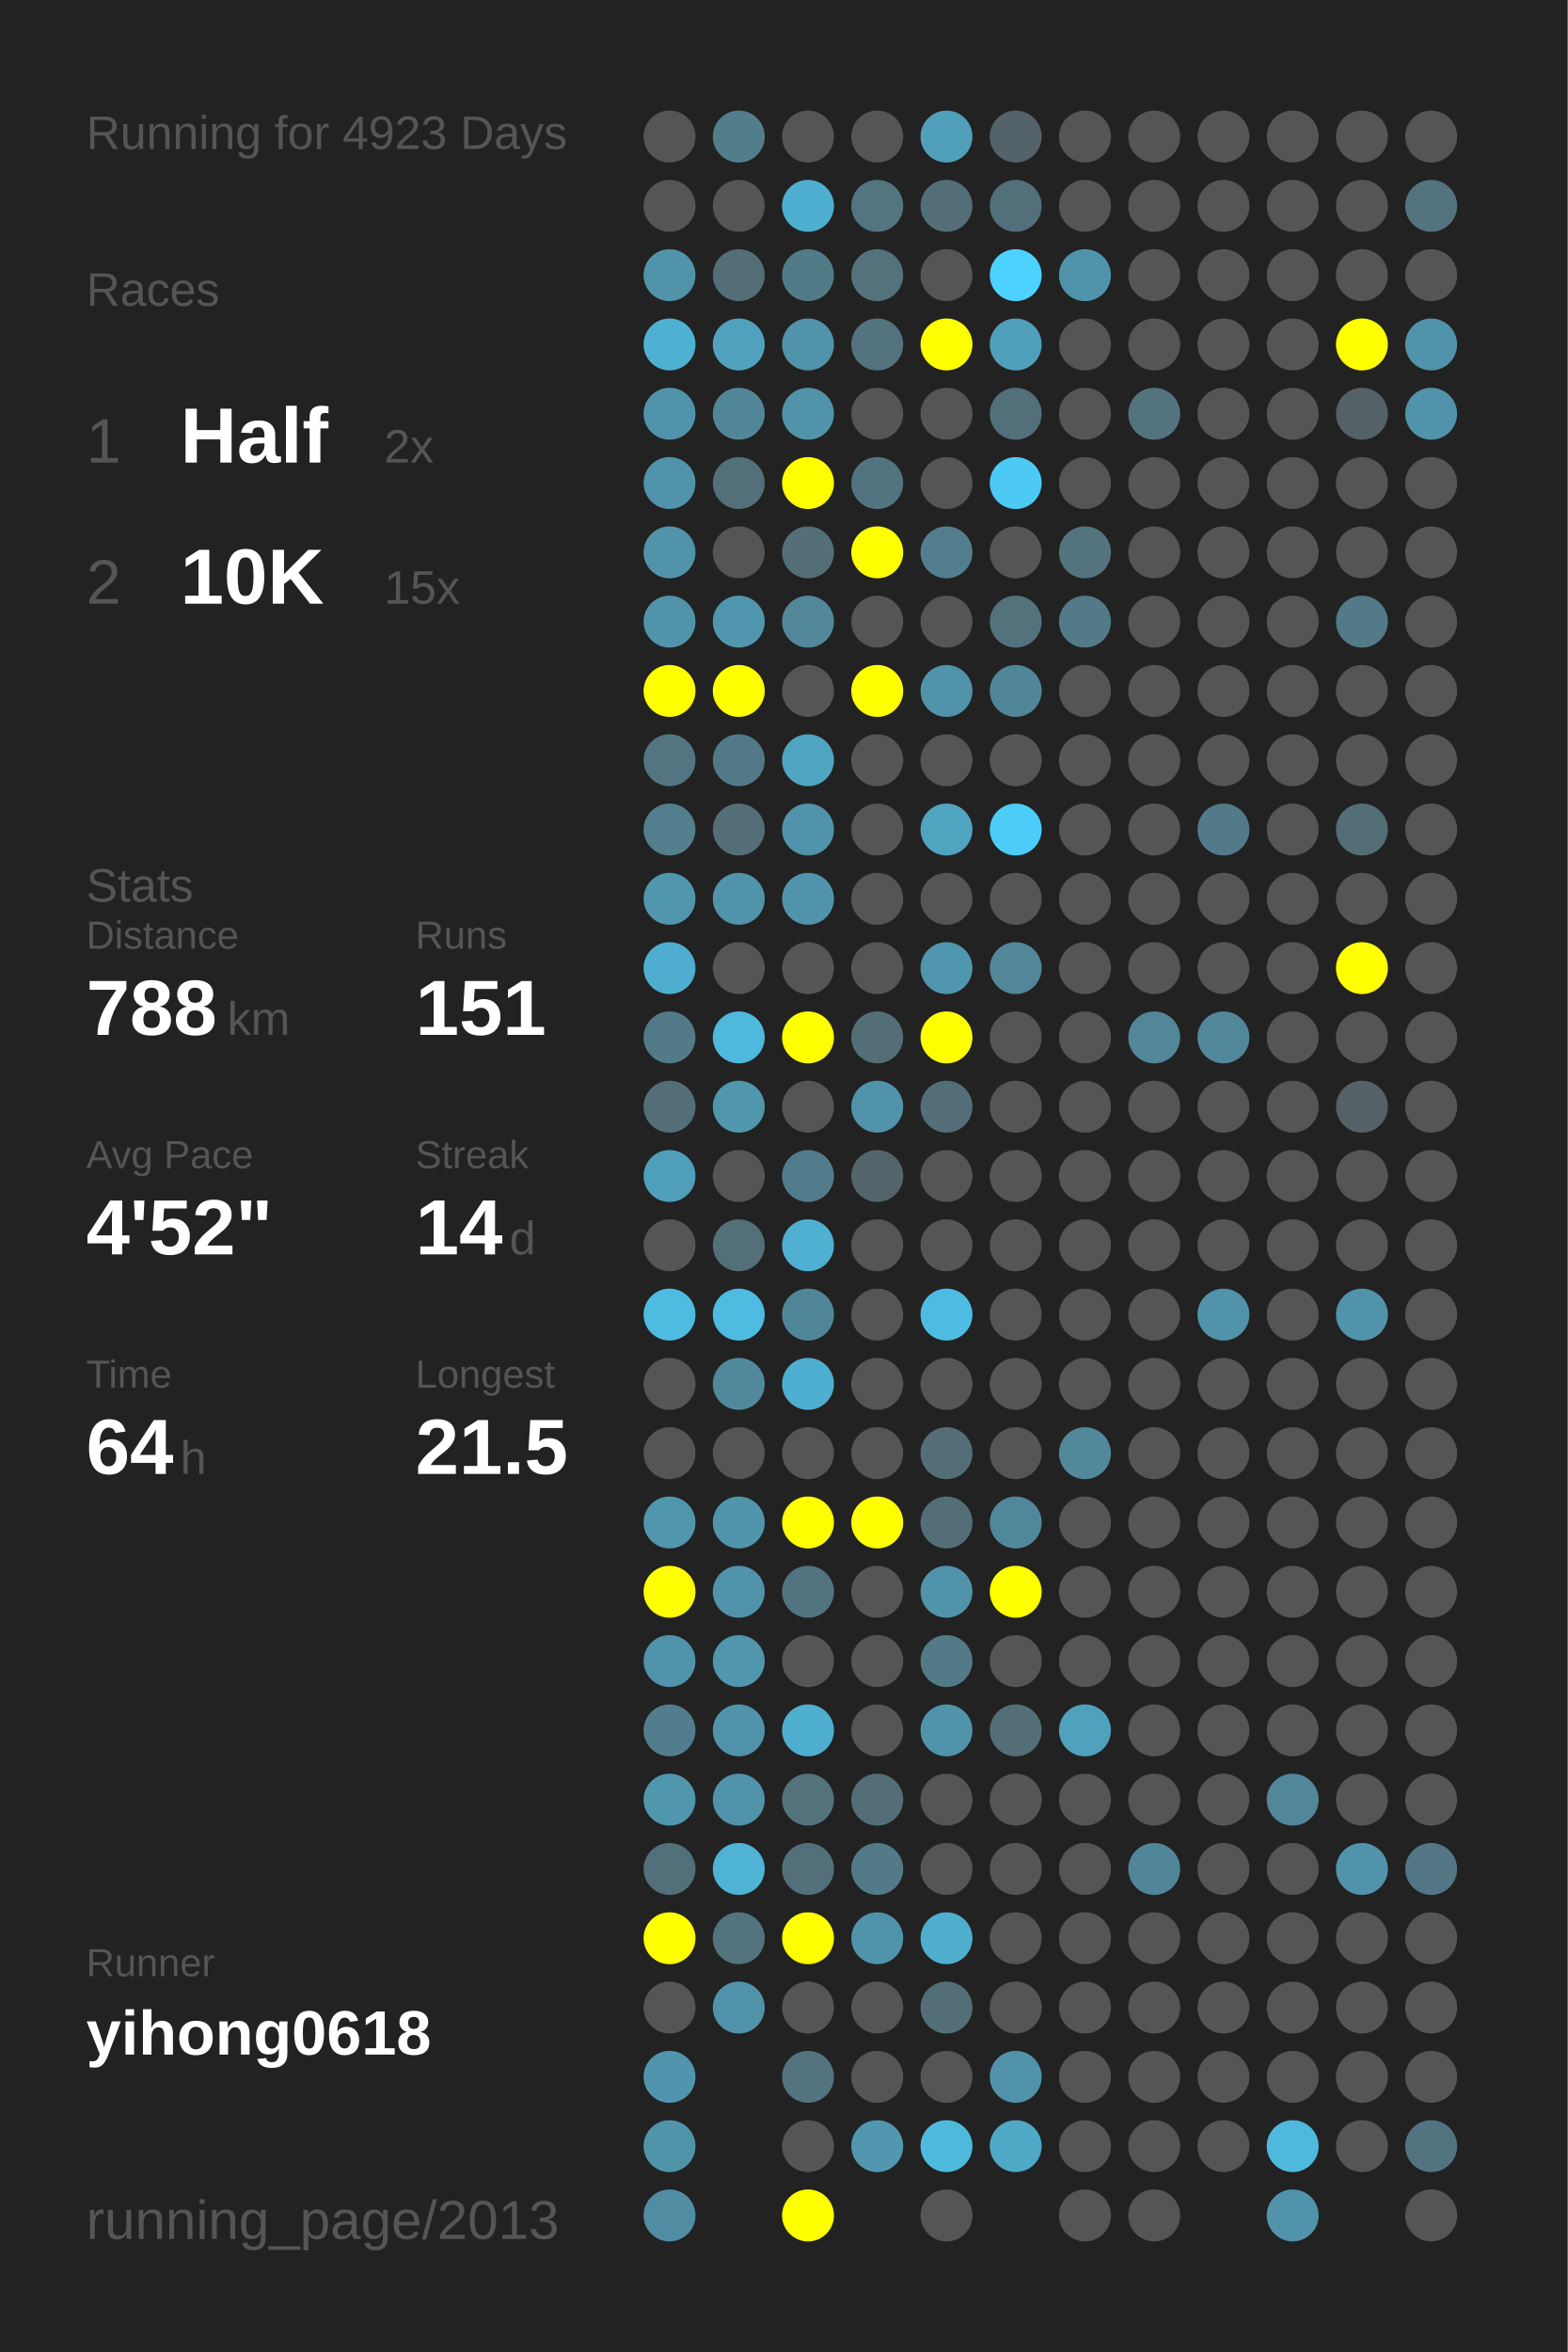
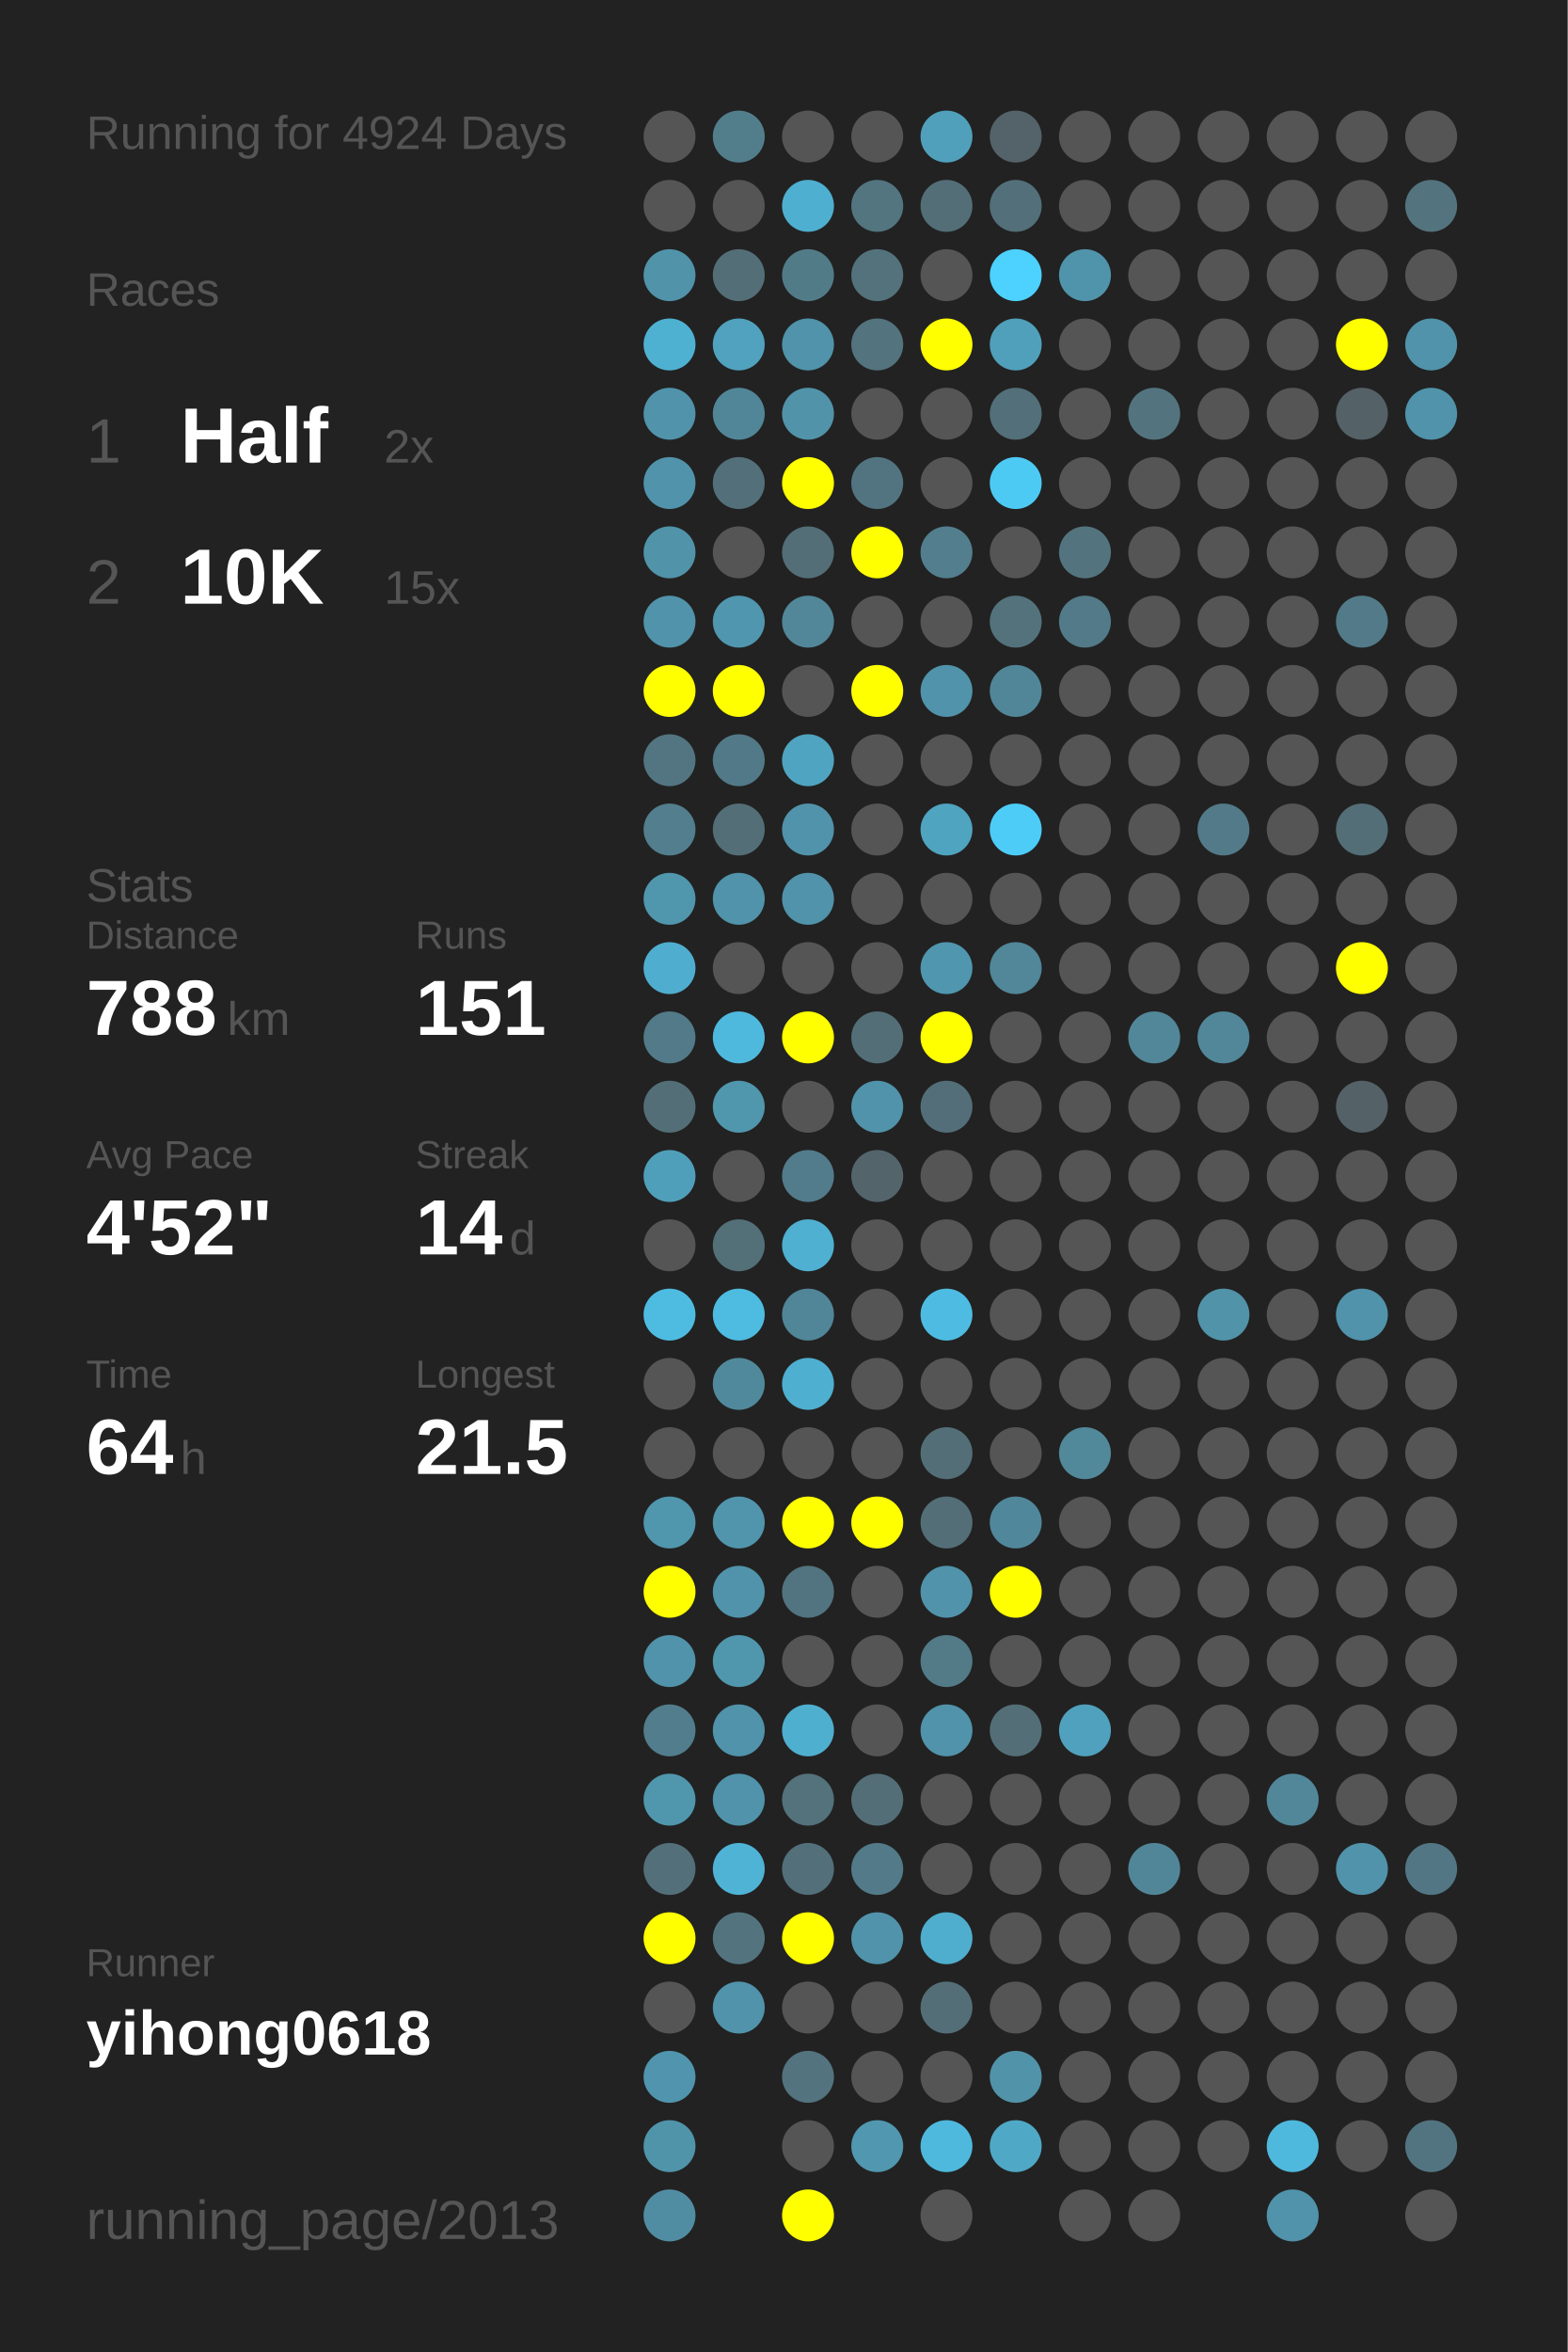
<svg xmlns="http://www.w3.org/2000/svg" baseProfile="full" height="300mm" version="1.1" viewBox="0,0,200,300" width="200mm">
  <defs />
  <rect fill="#222222" height="300" width="200" x="0" y="0" />
-   <text fill="#555555" style="font-size:6px; font-family:Arial;" x="11" y="19">Running for 4923 Days</text>
+   <text fill="#555555" style="font-size:6px; font-family:Arial;" x="11" y="19">Running for 4924 Days</text>
  <text fill="#555555" style="font-size:6px; font-family:Arial;" x="11" y="39">Races</text>
  <text fill="#555555" style="font-size:8px; font-family:Arial;" x="11" y="59">1</text>
  <text fill="#FFFFFF" style="font-size:10px; font-family:Arial; font-weight:bold;" x="23" y="59">Half</text>
  <text fill="#555555" style="font-size:6px; font-family:Arial;" x="49" y="59">2x</text>
  <text fill="#555555" style="font-size:8px; font-family:Arial;" x="11" y="77">2</text>
  <text fill="#FFFFFF" style="font-size:10px; font-family:Arial; font-weight:bold;" x="23" y="77">10K</text>
  <text fill="#555555" style="font-size:6px; font-family:Arial;" x="49" y="77">15x</text>
  <text fill="#555555" style="font-size:6px; font-family:Arial;" x="11" y="115">Stats</text>
  <text fill="#555555" style="font-size:5px; font-family:Arial;" x="11" y="121">Distance</text>
  <text fill="#FFFFFF" style="font-size:10px; font-family:Arial; font-weight:bold;" x="11" y="132">788</text>
  <text fill="#555555" style="font-size:6px; font-family:Arial;" x="29" y="132">km</text>
  <text fill="#555555" style="font-size:5px; font-family:Arial;" x="53" y="121">Runs</text>
  <text fill="#FFFFFF" style="font-size:10px; font-family:Arial; font-weight:bold;" x="53" y="132">151</text>
  <text fill="#555555" style="font-size:5px; font-family:Arial;" x="11" y="149">Avg Pace</text>
  <text fill="#FFFFFF" style="font-size:10px; font-family:Arial; font-weight:bold;" x="11" y="160">4'52"</text>
  <text fill="#555555" style="font-size:5px; font-family:Arial;" x="53" y="149">Streak</text>
  <text fill="#FFFFFF" style="font-size:10px; font-family:Arial; font-weight:bold;" x="53" y="160">14</text>
  <text fill="#555555" style="font-size:6px; font-family:Arial;" x="65" y="160">d</text>
  <text fill="#555555" style="font-size:5px; font-family:Arial;" x="11" y="177">Time</text>
  <text fill="#FFFFFF" style="font-size:10px; font-family:Arial; font-weight:bold;" x="11" y="188">64</text>
  <text fill="#555555" style="font-size:6px; font-family:Arial;" x="23" y="188">h</text>
  <text fill="#555555" style="font-size:5px; font-family:Arial;" x="53" y="177">Longest</text>
  <text fill="#FFFFFF" style="font-size:10px; font-family:Arial; font-weight:bold;" x="53" y="188">21.5</text>
  <text fill="#555555" style="font-size:5px; font-family:Arial;" x="11" y="252.065">Runner</text>
  <text fill="#FFFFFF" style="font-size:8px; font-family:Arial; font-weight:bold;" x="11" y="262.065">yihong0618</text>
  <text fill="#555555" style="font-size:7px; font-family:Arial;" x="11" y="285.581">running_page/2013</text>
  <circle cx="85.417" cy="17.419" fill="#555555" r="3.312" />
  <circle cx="85.417" cy="26.258" fill="#555555" r="3.312" />
  <circle cx="85.417" cy="35.097" fill="#5193a9" r="3.312" />
  <circle cx="85.417" cy="43.935" fill="#4fb1d2" r="3.312" />
  <circle cx="85.417" cy="52.774" fill="#5093aa" r="3.312" />
  <circle cx="85.417" cy="61.613" fill="#5093aa" r="3.312" />
  <circle cx="85.417" cy="70.452" fill="#5193a9" r="3.312" />
  <circle cx="85.417" cy="79.29" fill="#5093aa" r="3.312" />
  <circle cx="85.417" cy="88.129" fill="#FFFF00" r="3.312" />
  <circle cx="85.417" cy="96.968" fill="#527581" r="3.312" />
  <circle cx="85.417" cy="105.806" fill="#527e8d" r="3.312" />
  <circle cx="85.417" cy="114.645" fill="#5096ad" r="3.312" />
  <circle cx="85.417" cy="123.484" fill="#4faecf" r="3.312" />
  <circle cx="85.417" cy="132.323" fill="#527a88" r="3.312" />
  <circle cx="85.417" cy="141.161" fill="#536e77" r="3.312" />
  <circle cx="85.417" cy="150" fill="#509fba" r="3.312" />
  <circle cx="85.417" cy="158.839" fill="#555555" r="3.312" />
  <circle cx="85.417" cy="167.677" fill="#4ebce1" r="3.312" />
  <circle cx="85.417" cy="176.516" fill="#555555" r="3.312" />
  <circle cx="85.417" cy="185.355" fill="#555555" r="3.312" />
  <circle cx="85.417" cy="194.194" fill="#5096ad" r="3.312" />
  <circle cx="85.417" cy="203.032" fill="#FFFF00" r="3.312" />
  <circle cx="85.417" cy="211.871" fill="#5093aa" r="3.312" />
  <circle cx="85.417" cy="220.71" fill="#527d8c" r="3.312" />
  <circle cx="85.417" cy="229.548" fill="#5096ad" r="3.312" />
  <circle cx="85.417" cy="238.387" fill="#536f79" r="3.312" />
  <circle cx="85.417" cy="247.226" fill="#FFFF00" r="3.312" />
  <circle cx="85.417" cy="256.065" fill="#555555" r="3.312" />
  <circle cx="85.417" cy="264.903" fill="#5095ad" r="3.312" />
  <circle cx="85.417" cy="273.742" fill="#5094aa" r="3.312" />
  <circle cx="85.417" cy="282.581" fill="#518da2" r="3.312" />
  <circle cx="94.25" cy="17.419" fill="#527e8c" r="3.312" />
  <circle cx="94.25" cy="26.258" fill="#555555" r="3.312" />
  <circle cx="94.25" cy="35.097" fill="#536e77" r="3.312" />
  <circle cx="94.25" cy="43.935" fill="#50a2be" r="3.312" />
  <circle cx="94.25" cy="52.774" fill="#518698" r="3.312" />
  <circle cx="94.25" cy="61.613" fill="#536f79" r="3.312" />
  <circle cx="94.25" cy="70.452" fill="#555555" r="3.312" />
  <circle cx="94.25" cy="79.29" fill="#5096ae" r="3.312" />
  <circle cx="94.25" cy="88.129" fill="#FFFF00" r="3.312" />
  <circle cx="94.25" cy="96.968" fill="#527987" r="3.312" />
  <circle cx="94.25" cy="105.806" fill="#536e77" r="3.312" />
  <circle cx="94.25" cy="114.645" fill="#5093aa" r="3.312" />
  <circle cx="94.25" cy="123.484" fill="#555555" r="3.312" />
  <circle cx="94.25" cy="132.323" fill="#4eb9dd" r="3.312" />
  <circle cx="94.25" cy="141.161" fill="#5096ad" r="3.312" />
  <circle cx="94.25" cy="150" fill="#555555" r="3.312" />
  <circle cx="94.25" cy="158.839" fill="#536f78" r="3.312" />
  <circle cx="94.25" cy="167.677" fill="#4ebbe0" r="3.312" />
  <circle cx="94.25" cy="176.516" fill="#51899c" r="3.312" />
  <circle cx="94.25" cy="185.355" fill="#555555" r="3.312" />
  <circle cx="94.25" cy="194.194" fill="#5095ac" r="3.312" />
  <circle cx="94.25" cy="203.032" fill="#5093aa" r="3.312" />
  <circle cx="94.25" cy="211.871" fill="#5096ad" r="3.312" />
  <circle cx="94.25" cy="220.71" fill="#5093aa" r="3.312" />
  <circle cx="94.25" cy="229.548" fill="#5093aa" r="3.312" />
  <circle cx="94.25" cy="238.387" fill="#4eb3d5" r="3.312" />
  <circle cx="94.25" cy="247.226" fill="#53747f" r="3.312" />
  <circle cx="94.25" cy="256.065" fill="#5093aa" r="3.312" />
  <circle cx="103.083" cy="17.419" fill="#555555" r="3.312" />
  <circle cx="103.083" cy="26.258" fill="#4fafd0" r="3.312" />
  <circle cx="103.083" cy="35.097" fill="#527b88" r="3.312" />
  <circle cx="103.083" cy="43.935" fill="#5093aa" r="3.312" />
  <circle cx="103.083" cy="52.774" fill="#5193a9" r="3.312" />
  <circle cx="103.083" cy="61.613" fill="#FFFF00" r="3.312" />
  <circle cx="103.083" cy="70.452" fill="#536e77" r="3.312" />
  <circle cx="103.083" cy="79.29" fill="#518799" r="3.312" />
  <circle cx="103.083" cy="88.129" fill="#555555" r="3.312" />
  <circle cx="103.083" cy="96.968" fill="#4fa5c1" r="3.312" />
  <circle cx="103.083" cy="105.806" fill="#5193aa" r="3.312" />
  <circle cx="103.083" cy="114.645" fill="#5093aa" r="3.312" />
  <circle cx="103.083" cy="123.484" fill="#555555" r="3.312" />
  <circle cx="103.083" cy="132.323" fill="#FFFF00" r="3.312" />
  <circle cx="103.083" cy="141.161" fill="#555555" r="3.312" />
  <circle cx="103.083" cy="150" fill="#527c8b" r="3.312" />
  <circle cx="103.083" cy="158.839" fill="#4fb0d1" r="3.312" />
  <circle cx="103.083" cy="167.677" fill="#518698" r="3.312" />
  <circle cx="103.083" cy="176.516" fill="#4fafd0" r="3.312" />
  <circle cx="103.083" cy="185.355" fill="#555555" r="3.312" />
  <circle cx="103.083" cy="194.194" fill="#FFFF00" r="3.312" />
  <circle cx="103.083" cy="203.032" fill="#527480" r="3.312" />
  <circle cx="103.083" cy="211.871" fill="#555555" r="3.312" />
  <circle cx="103.083" cy="220.71" fill="#4fafcf" r="3.312" />
  <circle cx="103.083" cy="229.548" fill="#53727c" r="3.312" />
  <circle cx="103.083" cy="238.387" fill="#53707a" r="3.312" />
  <circle cx="103.083" cy="247.226" fill="#FFFF00" r="3.312" />
  <circle cx="103.083" cy="256.065" fill="#555555" r="3.312" />
  <circle cx="103.083" cy="264.903" fill="#53737e" r="3.312" />
  <circle cx="103.083" cy="273.742" fill="#555555" r="3.312" />
  <circle cx="103.083" cy="282.581" fill="#FFFF00" r="3.312" />
  <circle cx="111.917" cy="17.419" fill="#555555" r="3.312" />
  <circle cx="111.917" cy="26.258" fill="#527580" r="3.312" />
  <circle cx="111.917" cy="35.097" fill="#53727c" r="3.312" />
  <circle cx="111.917" cy="43.935" fill="#53737e" r="3.312" />
  <circle cx="111.917" cy="52.774" fill="#555555" r="3.312" />
  <circle cx="111.917" cy="61.613" fill="#527480" r="3.312" />
  <circle cx="111.917" cy="70.452" fill="#FFFF00" r="3.312" />
  <circle cx="111.917" cy="79.29" fill="#555555" r="3.312" />
  <circle cx="111.917" cy="88.129" fill="#FFFF00" r="3.312" />
  <circle cx="111.917" cy="96.968" fill="#555555" r="3.312" />
  <circle cx="111.917" cy="105.806" fill="#555555" r="3.312" />
  <circle cx="111.917" cy="114.645" fill="#555555" r="3.312" />
  <circle cx="111.917" cy="123.484" fill="#555555" r="3.312" />
  <circle cx="111.917" cy="132.323" fill="#536e77" r="3.312" />
  <circle cx="111.917" cy="141.161" fill="#5093aa" r="3.312" />
  <circle cx="111.917" cy="150" fill="#53656b" r="3.312" />
  <circle cx="111.917" cy="158.839" fill="#555555" r="3.312" />
  <circle cx="111.917" cy="167.677" fill="#555555" r="3.312" />
  <circle cx="111.917" cy="176.516" fill="#555555" r="3.312" />
  <circle cx="111.917" cy="185.355" fill="#555555" r="3.312" />
  <circle cx="111.917" cy="194.194" fill="#FFFF00" r="3.312" />
  <circle cx="111.917" cy="203.032" fill="#555555" r="3.312" />
  <circle cx="111.917" cy="211.871" fill="#555555" r="3.312" />
  <circle cx="111.917" cy="220.71" fill="#555555" r="3.312" />
  <circle cx="111.917" cy="229.548" fill="#536e77" r="3.312" />
  <circle cx="111.917" cy="238.387" fill="#527a88" r="3.312" />
  <circle cx="111.917" cy="247.226" fill="#5093aa" r="3.312" />
  <circle cx="111.917" cy="256.065" fill="#555555" r="3.312" />
  <circle cx="111.917" cy="264.903" fill="#555555" r="3.312" />
  <circle cx="111.917" cy="273.742" fill="#5097af" r="3.312" />
  <circle cx="120.75" cy="17.419" fill="#50a0bb" r="3.312" />
  <circle cx="120.75" cy="26.258" fill="#536e77" r="3.312" />
  <circle cx="120.75" cy="35.097" fill="#555555" r="3.312" />
  <circle cx="120.75" cy="43.935" fill="#FFFF00" r="3.312" />
  <circle cx="120.75" cy="52.774" fill="#555555" r="3.312" />
  <circle cx="120.75" cy="61.613" fill="#555555" r="3.312" />
  <circle cx="120.75" cy="70.452" fill="#527e8d" r="3.312" />
  <circle cx="120.75" cy="79.29" fill="#555555" r="3.312" />
  <circle cx="120.75" cy="88.129" fill="#5093aa" r="3.312" />
  <circle cx="120.75" cy="96.968" fill="#555555" r="3.312" />
  <circle cx="120.75" cy="105.806" fill="#4fa4c0" r="3.312" />
  <circle cx="120.75" cy="114.645" fill="#555555" r="3.312" />
  <circle cx="120.75" cy="123.484" fill="#5096ae" r="3.312" />
  <circle cx="120.75" cy="132.323" fill="#FFFF00" r="3.312" />
  <circle cx="120.75" cy="141.161" fill="#536e78" r="3.312" />
  <circle cx="120.75" cy="150" fill="#555555" r="3.312" />
  <circle cx="120.75" cy="158.839" fill="#555555" r="3.312" />
  <circle cx="120.75" cy="167.677" fill="#4ebce2" r="3.312" />
  <circle cx="120.75" cy="176.516" fill="#555555" r="3.312" />
  <circle cx="120.75" cy="185.355" fill="#536e77" r="3.312" />
  <circle cx="120.75" cy="194.194" fill="#536e77" r="3.312" />
  <circle cx="120.75" cy="203.032" fill="#5093aa" r="3.312" />
  <circle cx="120.75" cy="211.871" fill="#527a87" r="3.312" />
  <circle cx="120.75" cy="220.71" fill="#5093aa" r="3.312" />
  <circle cx="120.75" cy="229.548" fill="#555555" r="3.312" />
  <circle cx="120.75" cy="238.387" fill="#555555" r="3.312" />
  <circle cx="120.75" cy="247.226" fill="#4faece" r="3.312" />
  <circle cx="120.75" cy="256.065" fill="#536e77" r="3.312" />
  <circle cx="120.75" cy="264.903" fill="#555555" r="3.312" />
  <circle cx="120.75" cy="273.742" fill="#4eb9dd" r="3.312" />
  <circle cx="120.75" cy="282.581" fill="#555555" r="3.312" />
  <circle cx="129.583" cy="17.419" fill="#546369" r="3.312" />
  <circle cx="129.583" cy="26.258" fill="#536f79" r="3.312" />
  <circle cx="129.583" cy="35.097" fill="#4dd1fe" r="3.312" />
  <circle cx="129.583" cy="43.935" fill="#50a0bb" r="3.312" />
  <circle cx="129.583" cy="52.774" fill="#536f79" r="3.312" />
  <circle cx="129.583" cy="61.613" fill="#4dcaf4" r="3.312" />
  <circle cx="129.583" cy="70.452" fill="#555555" r="3.312" />
  <circle cx="129.583" cy="79.29" fill="#53727c" r="3.312" />
  <circle cx="129.583" cy="88.129" fill="#518698" r="3.312" />
  <circle cx="129.583" cy="96.968" fill="#555555" r="3.312" />
  <circle cx="129.583" cy="105.806" fill="#4dccf7" r="3.312" />
  <circle cx="129.583" cy="114.645" fill="#555555" r="3.312" />
  <circle cx="129.583" cy="123.484" fill="#518799" r="3.312" />
  <circle cx="129.583" cy="132.323" fill="#555555" r="3.312" />
  <circle cx="129.583" cy="141.161" fill="#555555" r="3.312" />
  <circle cx="129.583" cy="150" fill="#555555" r="3.312" />
  <circle cx="129.583" cy="158.839" fill="#555555" r="3.312" />
  <circle cx="129.583" cy="167.677" fill="#555555" r="3.312" />
  <circle cx="129.583" cy="176.516" fill="#555555" r="3.312" />
  <circle cx="129.583" cy="185.355" fill="#555555" r="3.312" />
  <circle cx="129.583" cy="194.194" fill="#51879a" r="3.312" />
  <circle cx="129.583" cy="203.032" fill="#FFFF00" r="3.312" />
  <circle cx="129.583" cy="211.871" fill="#555555" r="3.312" />
  <circle cx="129.583" cy="220.71" fill="#536e77" r="3.312" />
  <circle cx="129.583" cy="229.548" fill="#555555" r="3.312" />
  <circle cx="129.583" cy="238.387" fill="#555555" r="3.312" />
  <circle cx="129.583" cy="247.226" fill="#555555" r="3.312" />
  <circle cx="129.583" cy="256.065" fill="#555555" r="3.312" />
  <circle cx="129.583" cy="264.903" fill="#5193a9" r="3.312" />
  <circle cx="129.583" cy="273.742" fill="#4fa8c5" r="3.312" />
  <circle cx="138.417" cy="17.419" fill="#555555" r="3.312" />
  <circle cx="138.417" cy="26.258" fill="#555555" r="3.312" />
  <circle cx="138.417" cy="35.097" fill="#5094ab" r="3.312" />
  <circle cx="138.417" cy="43.935" fill="#555555" r="3.312" />
  <circle cx="138.417" cy="52.774" fill="#555555" r="3.312" />
  <circle cx="138.417" cy="61.613" fill="#555555" r="3.312" />
  <circle cx="138.417" cy="70.452" fill="#53747f" r="3.312" />
  <circle cx="138.417" cy="79.29" fill="#527a88" r="3.312" />
  <circle cx="138.417" cy="88.129" fill="#555555" r="3.312" />
  <circle cx="138.417" cy="96.968" fill="#555555" r="3.312" />
  <circle cx="138.417" cy="105.806" fill="#555555" r="3.312" />
  <circle cx="138.417" cy="114.645" fill="#555555" r="3.312" />
  <circle cx="138.417" cy="123.484" fill="#555555" r="3.312" />
  <circle cx="138.417" cy="132.323" fill="#555555" r="3.312" />
  <circle cx="138.417" cy="141.161" fill="#555555" r="3.312" />
  <circle cx="138.417" cy="150" fill="#555555" r="3.312" />
  <circle cx="138.417" cy="158.839" fill="#555555" r="3.312" />
  <circle cx="138.417" cy="167.677" fill="#555555" r="3.312" />
  <circle cx="138.417" cy="176.516" fill="#555555" r="3.312" />
  <circle cx="138.417" cy="185.355" fill="#51889a" r="3.312" />
  <circle cx="138.417" cy="194.194" fill="#555555" r="3.312" />
  <circle cx="138.417" cy="203.032" fill="#555555" r="3.312" />
  <circle cx="138.417" cy="211.871" fill="#555555" r="3.312" />
  <circle cx="138.417" cy="220.71" fill="#50a1bd" r="3.312" />
  <circle cx="138.417" cy="229.548" fill="#555555" r="3.312" />
  <circle cx="138.417" cy="238.387" fill="#555555" r="3.312" />
  <circle cx="138.417" cy="247.226" fill="#555555" r="3.312" />
  <circle cx="138.417" cy="256.065" fill="#555555" r="3.312" />
  <circle cx="138.417" cy="264.903" fill="#555555" r="3.312" />
  <circle cx="138.417" cy="273.742" fill="#555555" r="3.312" />
  <circle cx="138.417" cy="282.581" fill="#555555" r="3.312" />
  <circle cx="147.25" cy="17.419" fill="#555555" r="3.312" />
  <circle cx="147.25" cy="26.258" fill="#555555" r="3.312" />
  <circle cx="147.25" cy="35.097" fill="#555555" r="3.312" />
  <circle cx="147.25" cy="43.935" fill="#555555" r="3.312" />
  <circle cx="147.25" cy="52.774" fill="#53747f" r="3.312" />
  <circle cx="147.25" cy="61.613" fill="#555555" r="3.312" />
  <circle cx="147.25" cy="70.452" fill="#555555" r="3.312" />
  <circle cx="147.25" cy="79.29" fill="#555555" r="3.312" />
  <circle cx="147.25" cy="88.129" fill="#555555" r="3.312" />
  <circle cx="147.25" cy="96.968" fill="#555555" r="3.312" />
  <circle cx="147.25" cy="105.806" fill="#555555" r="3.312" />
  <circle cx="147.25" cy="114.645" fill="#555555" r="3.312" />
  <circle cx="147.25" cy="123.484" fill="#555555" r="3.312" />
  <circle cx="147.25" cy="132.323" fill="#518799" r="3.312" />
  <circle cx="147.25" cy="141.161" fill="#555555" r="3.312" />
  <circle cx="147.25" cy="150" fill="#555555" r="3.312" />
  <circle cx="147.25" cy="158.839" fill="#555555" r="3.312" />
  <circle cx="147.25" cy="167.677" fill="#555555" r="3.312" />
  <circle cx="147.25" cy="176.516" fill="#555555" r="3.312" />
  <circle cx="147.25" cy="185.355" fill="#555555" r="3.312" />
  <circle cx="147.25" cy="194.194" fill="#555555" r="3.312" />
  <circle cx="147.25" cy="203.032" fill="#555555" r="3.312" />
  <circle cx="147.25" cy="211.871" fill="#555555" r="3.312" />
  <circle cx="147.25" cy="220.71" fill="#555555" r="3.312" />
  <circle cx="147.25" cy="229.548" fill="#555555" r="3.312" />
  <circle cx="147.25" cy="238.387" fill="#518698" r="3.312" />
  <circle cx="147.25" cy="247.226" fill="#555555" r="3.312" />
  <circle cx="147.25" cy="256.065" fill="#555555" r="3.312" />
  <circle cx="147.25" cy="264.903" fill="#555555" r="3.312" />
  <circle cx="147.25" cy="273.742" fill="#555555" r="3.312" />
  <circle cx="147.25" cy="282.581" fill="#555555" r="3.312" />
  <circle cx="156.083" cy="17.419" fill="#555555" r="3.312" />
  <circle cx="156.083" cy="26.258" fill="#555555" r="3.312" />
  <circle cx="156.083" cy="35.097" fill="#555555" r="3.312" />
  <circle cx="156.083" cy="43.935" fill="#555555" r="3.312" />
  <circle cx="156.083" cy="52.774" fill="#555555" r="3.312" />
  <circle cx="156.083" cy="61.613" fill="#555555" r="3.312" />
  <circle cx="156.083" cy="70.452" fill="#555555" r="3.312" />
  <circle cx="156.083" cy="79.29" fill="#555555" r="3.312" />
  <circle cx="156.083" cy="88.129" fill="#555555" r="3.312" />
  <circle cx="156.083" cy="96.968" fill="#555555" r="3.312" />
  <circle cx="156.083" cy="105.806" fill="#527a88" r="3.312" />
  <circle cx="156.083" cy="114.645" fill="#555555" r="3.312" />
  <circle cx="156.083" cy="123.484" fill="#555555" r="3.312" />
  <circle cx="156.083" cy="132.323" fill="#518799" r="3.312" />
  <circle cx="156.083" cy="141.161" fill="#555555" r="3.312" />
  <circle cx="156.083" cy="150" fill="#555555" r="3.312" />
  <circle cx="156.083" cy="158.839" fill="#555555" r="3.312" />
  <circle cx="156.083" cy="167.677" fill="#5193a9" r="3.312" />
  <circle cx="156.083" cy="176.516" fill="#555555" r="3.312" />
  <circle cx="156.083" cy="185.355" fill="#555555" r="3.312" />
  <circle cx="156.083" cy="194.194" fill="#555555" r="3.312" />
  <circle cx="156.083" cy="203.032" fill="#555555" r="3.312" />
  <circle cx="156.083" cy="211.871" fill="#555555" r="3.312" />
  <circle cx="156.083" cy="220.71" fill="#555555" r="3.312" />
  <circle cx="156.083" cy="229.548" fill="#555555" r="3.312" />
  <circle cx="156.083" cy="238.387" fill="#555555" r="3.312" />
  <circle cx="156.083" cy="247.226" fill="#555555" r="3.312" />
  <circle cx="156.083" cy="256.065" fill="#555555" r="3.312" />
  <circle cx="156.083" cy="264.903" fill="#555555" r="3.312" />
  <circle cx="156.083" cy="273.742" fill="#555555" r="3.312" />
  <circle cx="164.917" cy="17.419" fill="#555555" r="3.312" />
  <circle cx="164.917" cy="26.258" fill="#555555" r="3.312" />
  <circle cx="164.917" cy="35.097" fill="#555555" r="3.312" />
  <circle cx="164.917" cy="43.935" fill="#555555" r="3.312" />
  <circle cx="164.917" cy="52.774" fill="#555555" r="3.312" />
  <circle cx="164.917" cy="61.613" fill="#555555" r="3.312" />
  <circle cx="164.917" cy="70.452" fill="#555555" r="3.312" />
  <circle cx="164.917" cy="79.29" fill="#555555" r="3.312" />
  <circle cx="164.917" cy="88.129" fill="#555555" r="3.312" />
  <circle cx="164.917" cy="96.968" fill="#555555" r="3.312" />
  <circle cx="164.917" cy="105.806" fill="#555555" r="3.312" />
  <circle cx="164.917" cy="114.645" fill="#555555" r="3.312" />
  <circle cx="164.917" cy="123.484" fill="#555555" r="3.312" />
  <circle cx="164.917" cy="132.323" fill="#555555" r="3.312" />
  <circle cx="164.917" cy="141.161" fill="#555555" r="3.312" />
  <circle cx="164.917" cy="150" fill="#555555" r="3.312" />
  <circle cx="164.917" cy="158.839" fill="#555555" r="3.312" />
  <circle cx="164.917" cy="167.677" fill="#555555" r="3.312" />
  <circle cx="164.917" cy="176.516" fill="#555555" r="3.312" />
  <circle cx="164.917" cy="185.355" fill="#555555" r="3.312" />
  <circle cx="164.917" cy="194.194" fill="#555555" r="3.312" />
  <circle cx="164.917" cy="203.032" fill="#555555" r="3.312" />
  <circle cx="164.917" cy="211.871" fill="#555555" r="3.312" />
  <circle cx="164.917" cy="220.71" fill="#555555" r="3.312" />
  <circle cx="164.917" cy="229.548" fill="#518799" r="3.312" />
  <circle cx="164.917" cy="238.387" fill="#555555" r="3.312" />
  <circle cx="164.917" cy="247.226" fill="#555555" r="3.312" />
  <circle cx="164.917" cy="256.065" fill="#555555" r="3.312" />
  <circle cx="164.917" cy="264.903" fill="#555555" r="3.312" />
  <circle cx="164.917" cy="273.742" fill="#4eb9dd" r="3.312" />
  <circle cx="164.917" cy="282.581" fill="#5093aa" r="3.312" />
  <circle cx="173.75" cy="17.419" fill="#555555" r="3.312" />
  <circle cx="173.75" cy="26.258" fill="#555555" r="3.312" />
  <circle cx="173.75" cy="35.097" fill="#555555" r="3.312" />
  <circle cx="173.75" cy="43.935" fill="#FFFF00" r="3.312" />
  <circle cx="173.75" cy="52.774" fill="#546166" r="3.312" />
  <circle cx="173.75" cy="61.613" fill="#555555" r="3.312" />
  <circle cx="173.75" cy="70.452" fill="#555555" r="3.312" />
  <circle cx="173.75" cy="79.29" fill="#527a88" r="3.312" />
  <circle cx="173.75" cy="88.129" fill="#555555" r="3.312" />
  <circle cx="173.75" cy="96.968" fill="#555555" r="3.312" />
  <circle cx="173.75" cy="105.806" fill="#536e77" r="3.312" />
  <circle cx="173.75" cy="114.645" fill="#555555" r="3.312" />
  <circle cx="173.75" cy="123.484" fill="#FFFF00" r="3.312" />
  <circle cx="173.75" cy="132.323" fill="#555555" r="3.312" />
  <circle cx="173.75" cy="141.161" fill="#546166" r="3.312" />
  <circle cx="173.75" cy="150" fill="#555555" r="3.312" />
  <circle cx="173.75" cy="158.839" fill="#555555" r="3.312" />
  <circle cx="173.75" cy="167.677" fill="#5093aa" r="3.312" />
  <circle cx="173.75" cy="176.516" fill="#555555" r="3.312" />
  <circle cx="173.75" cy="185.355" fill="#555555" r="3.312" />
  <circle cx="173.75" cy="194.194" fill="#555555" r="3.312" />
  <circle cx="173.75" cy="203.032" fill="#555555" r="3.312" />
  <circle cx="173.75" cy="211.871" fill="#555555" r="3.312" />
  <circle cx="173.75" cy="220.71" fill="#555555" r="3.312" />
  <circle cx="173.75" cy="229.548" fill="#555555" r="3.312" />
  <circle cx="173.75" cy="238.387" fill="#5093aa" r="3.312" />
  <circle cx="173.75" cy="247.226" fill="#555555" r="3.312" />
  <circle cx="173.75" cy="256.065" fill="#555555" r="3.312" />
  <circle cx="173.75" cy="264.903" fill="#555555" r="3.312" />
  <circle cx="173.75" cy="273.742" fill="#555555" r="3.312" />
  <circle cx="182.583" cy="17.419" fill="#555555" r="3.312" />
  <circle cx="182.583" cy="26.258" fill="#53737e" r="3.312" />
  <circle cx="182.583" cy="35.097" fill="#555555" r="3.312" />
  <circle cx="182.583" cy="43.935" fill="#5093aa" r="3.312" />
  <circle cx="182.583" cy="52.774" fill="#5093aa" r="3.312" />
  <circle cx="182.583" cy="61.613" fill="#555555" r="3.312" />
  <circle cx="182.583" cy="70.452" fill="#555555" r="3.312" />
  <circle cx="182.583" cy="79.29" fill="#555555" r="3.312" />
  <circle cx="182.583" cy="88.129" fill="#555555" r="3.312" />
  <circle cx="182.583" cy="96.968" fill="#555555" r="3.312" />
  <circle cx="182.583" cy="105.806" fill="#555555" r="3.312" />
  <circle cx="182.583" cy="114.645" fill="#555555" r="3.312" />
  <circle cx="182.583" cy="123.484" fill="#555555" r="3.312" />
  <circle cx="182.583" cy="132.323" fill="#555555" r="3.312" />
  <circle cx="182.583" cy="141.161" fill="#555555" r="3.312" />
  <circle cx="182.583" cy="150" fill="#555555" r="3.312" />
  <circle cx="182.583" cy="158.839" fill="#555555" r="3.312" />
  <circle cx="182.583" cy="167.677" fill="#555555" r="3.312" />
  <circle cx="182.583" cy="176.516" fill="#555555" r="3.312" />
  <circle cx="182.583" cy="185.355" fill="#555555" r="3.312" />
  <circle cx="182.583" cy="194.194" fill="#555555" r="3.312" />
  <circle cx="182.583" cy="203.032" fill="#555555" r="3.312" />
  <circle cx="182.583" cy="211.871" fill="#555555" r="3.312" />
  <circle cx="182.583" cy="220.71" fill="#555555" r="3.312" />
  <circle cx="182.583" cy="229.548" fill="#555555" r="3.312" />
  <circle cx="182.583" cy="238.387" fill="#527683" r="3.312" />
  <circle cx="182.583" cy="247.226" fill="#555555" r="3.312" />
  <circle cx="182.583" cy="256.065" fill="#555555" r="3.312" />
  <circle cx="182.583" cy="264.903" fill="#555555" r="3.312" />
  <circle cx="182.583" cy="273.742" fill="#527480" r="3.312" />
  <circle cx="182.583" cy="282.581" fill="#555555" r="3.312" />
</svg>
